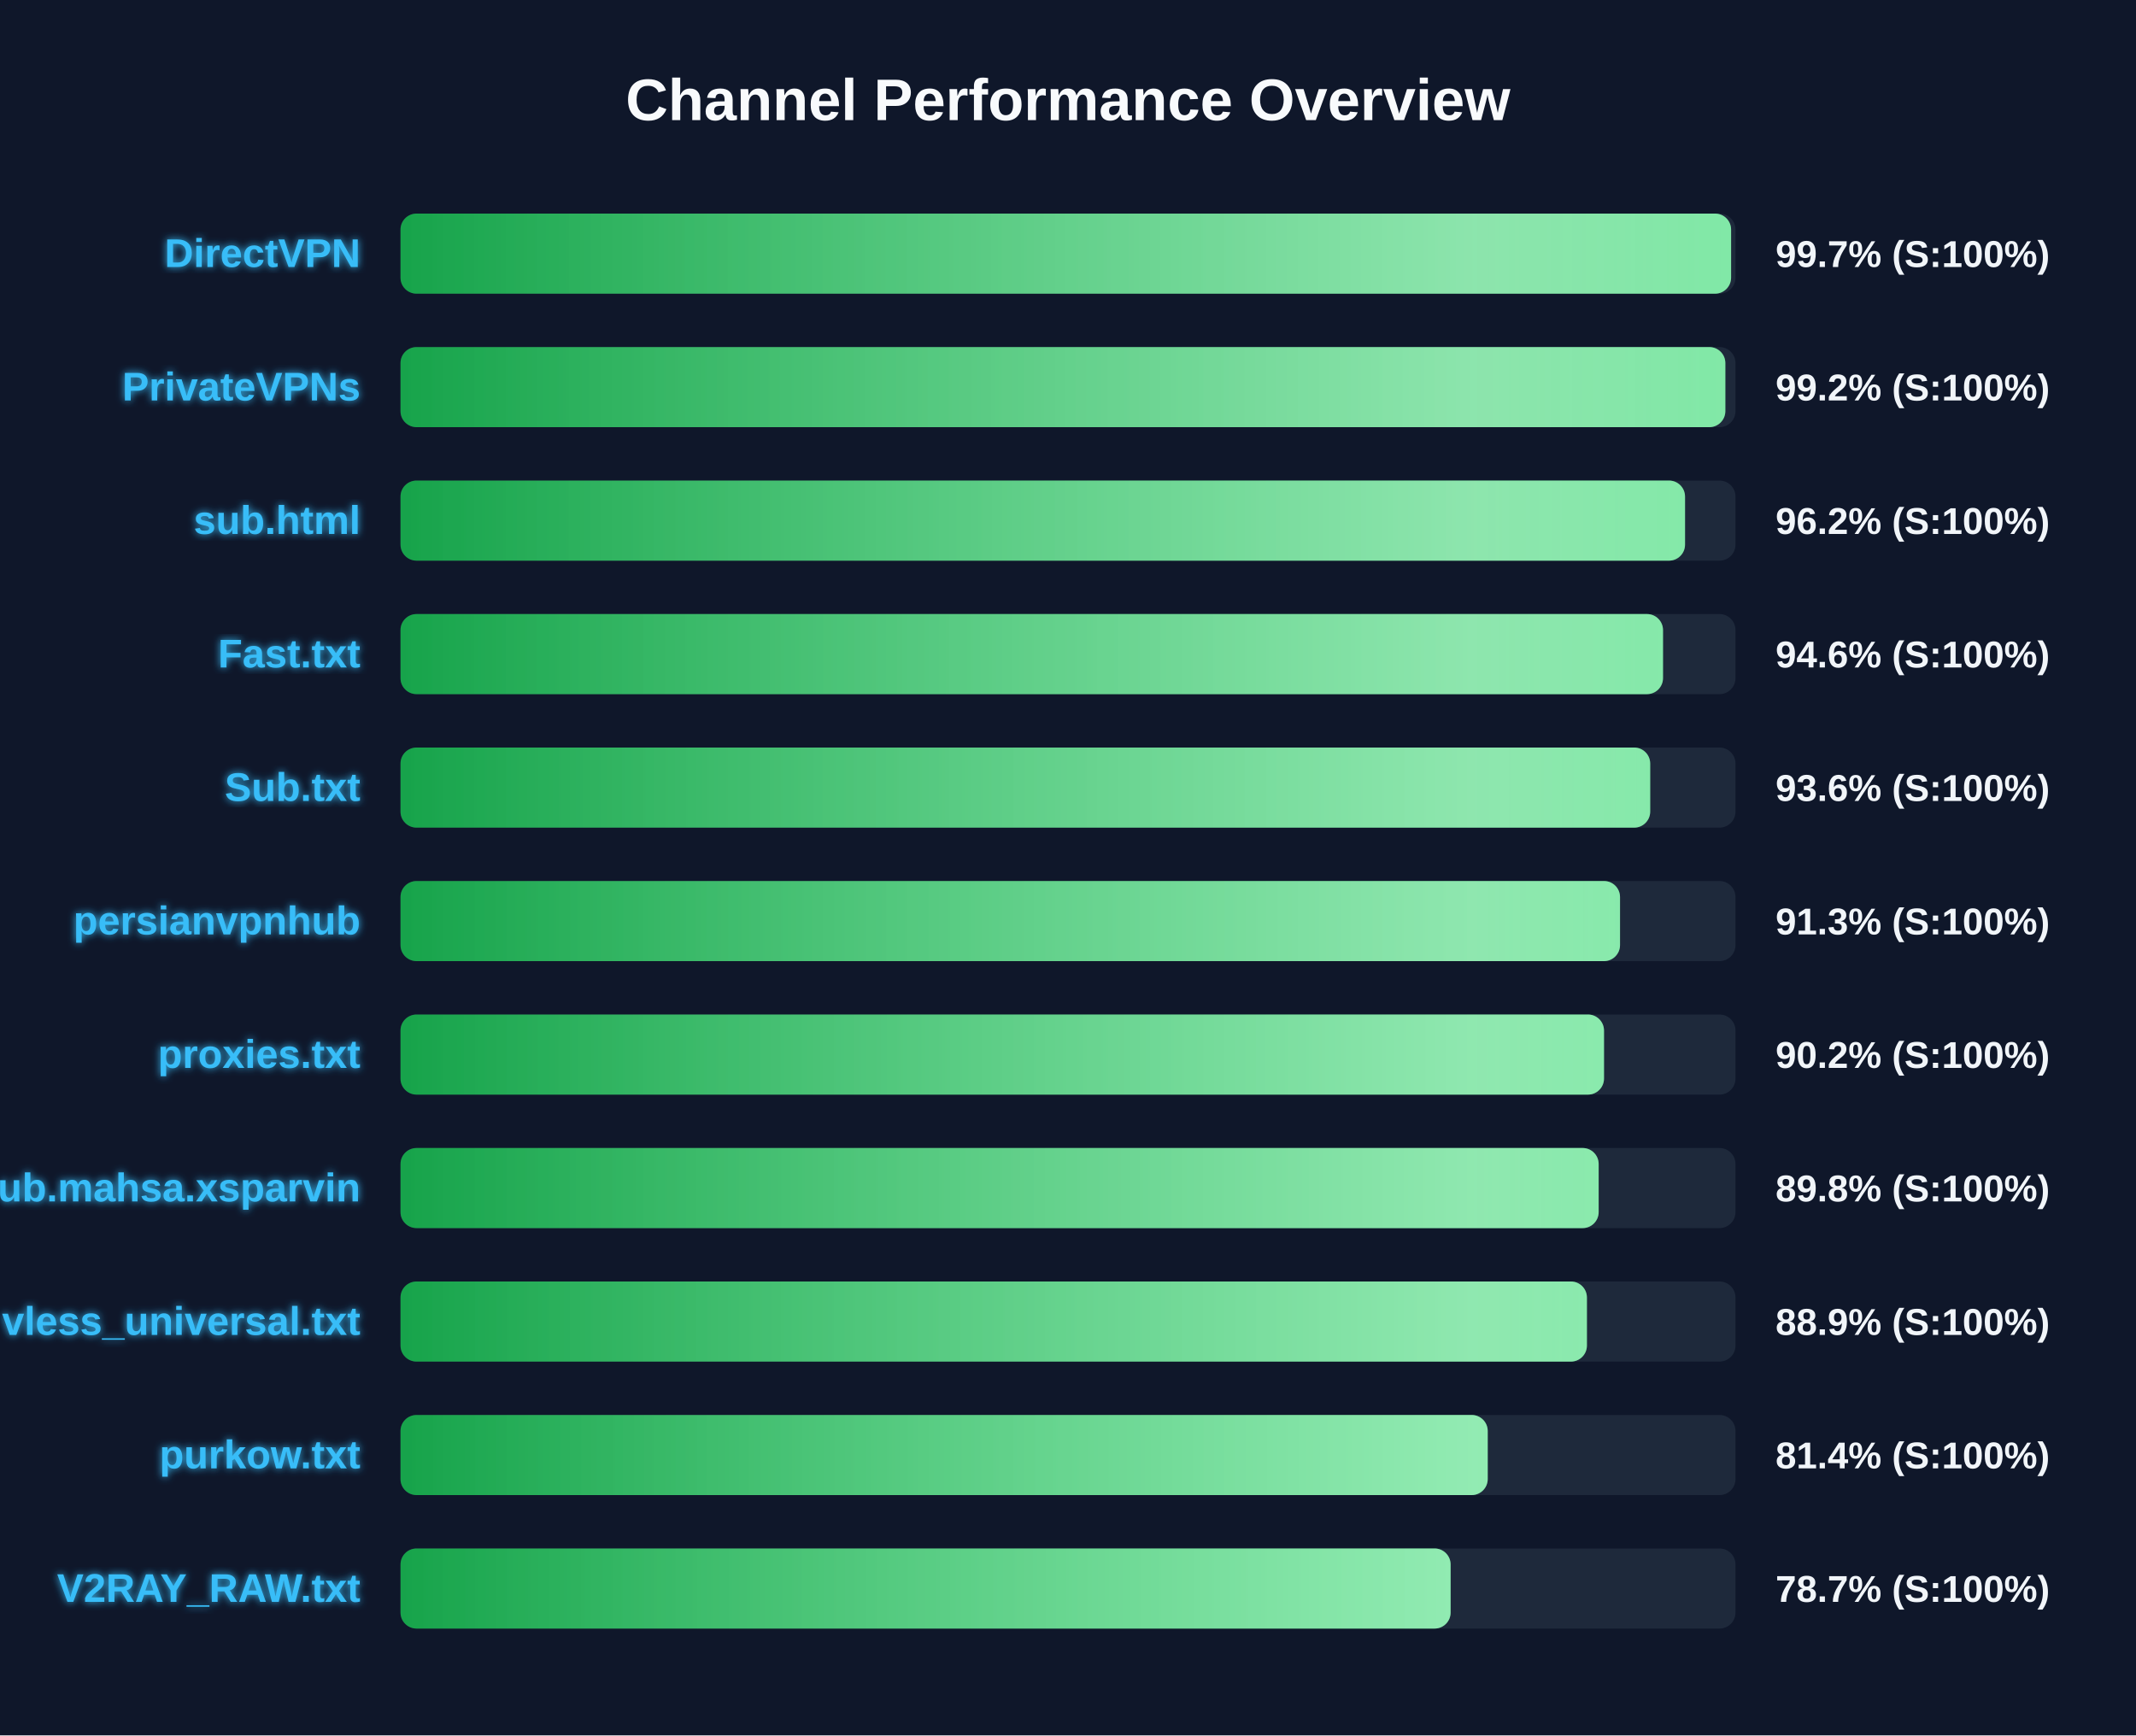
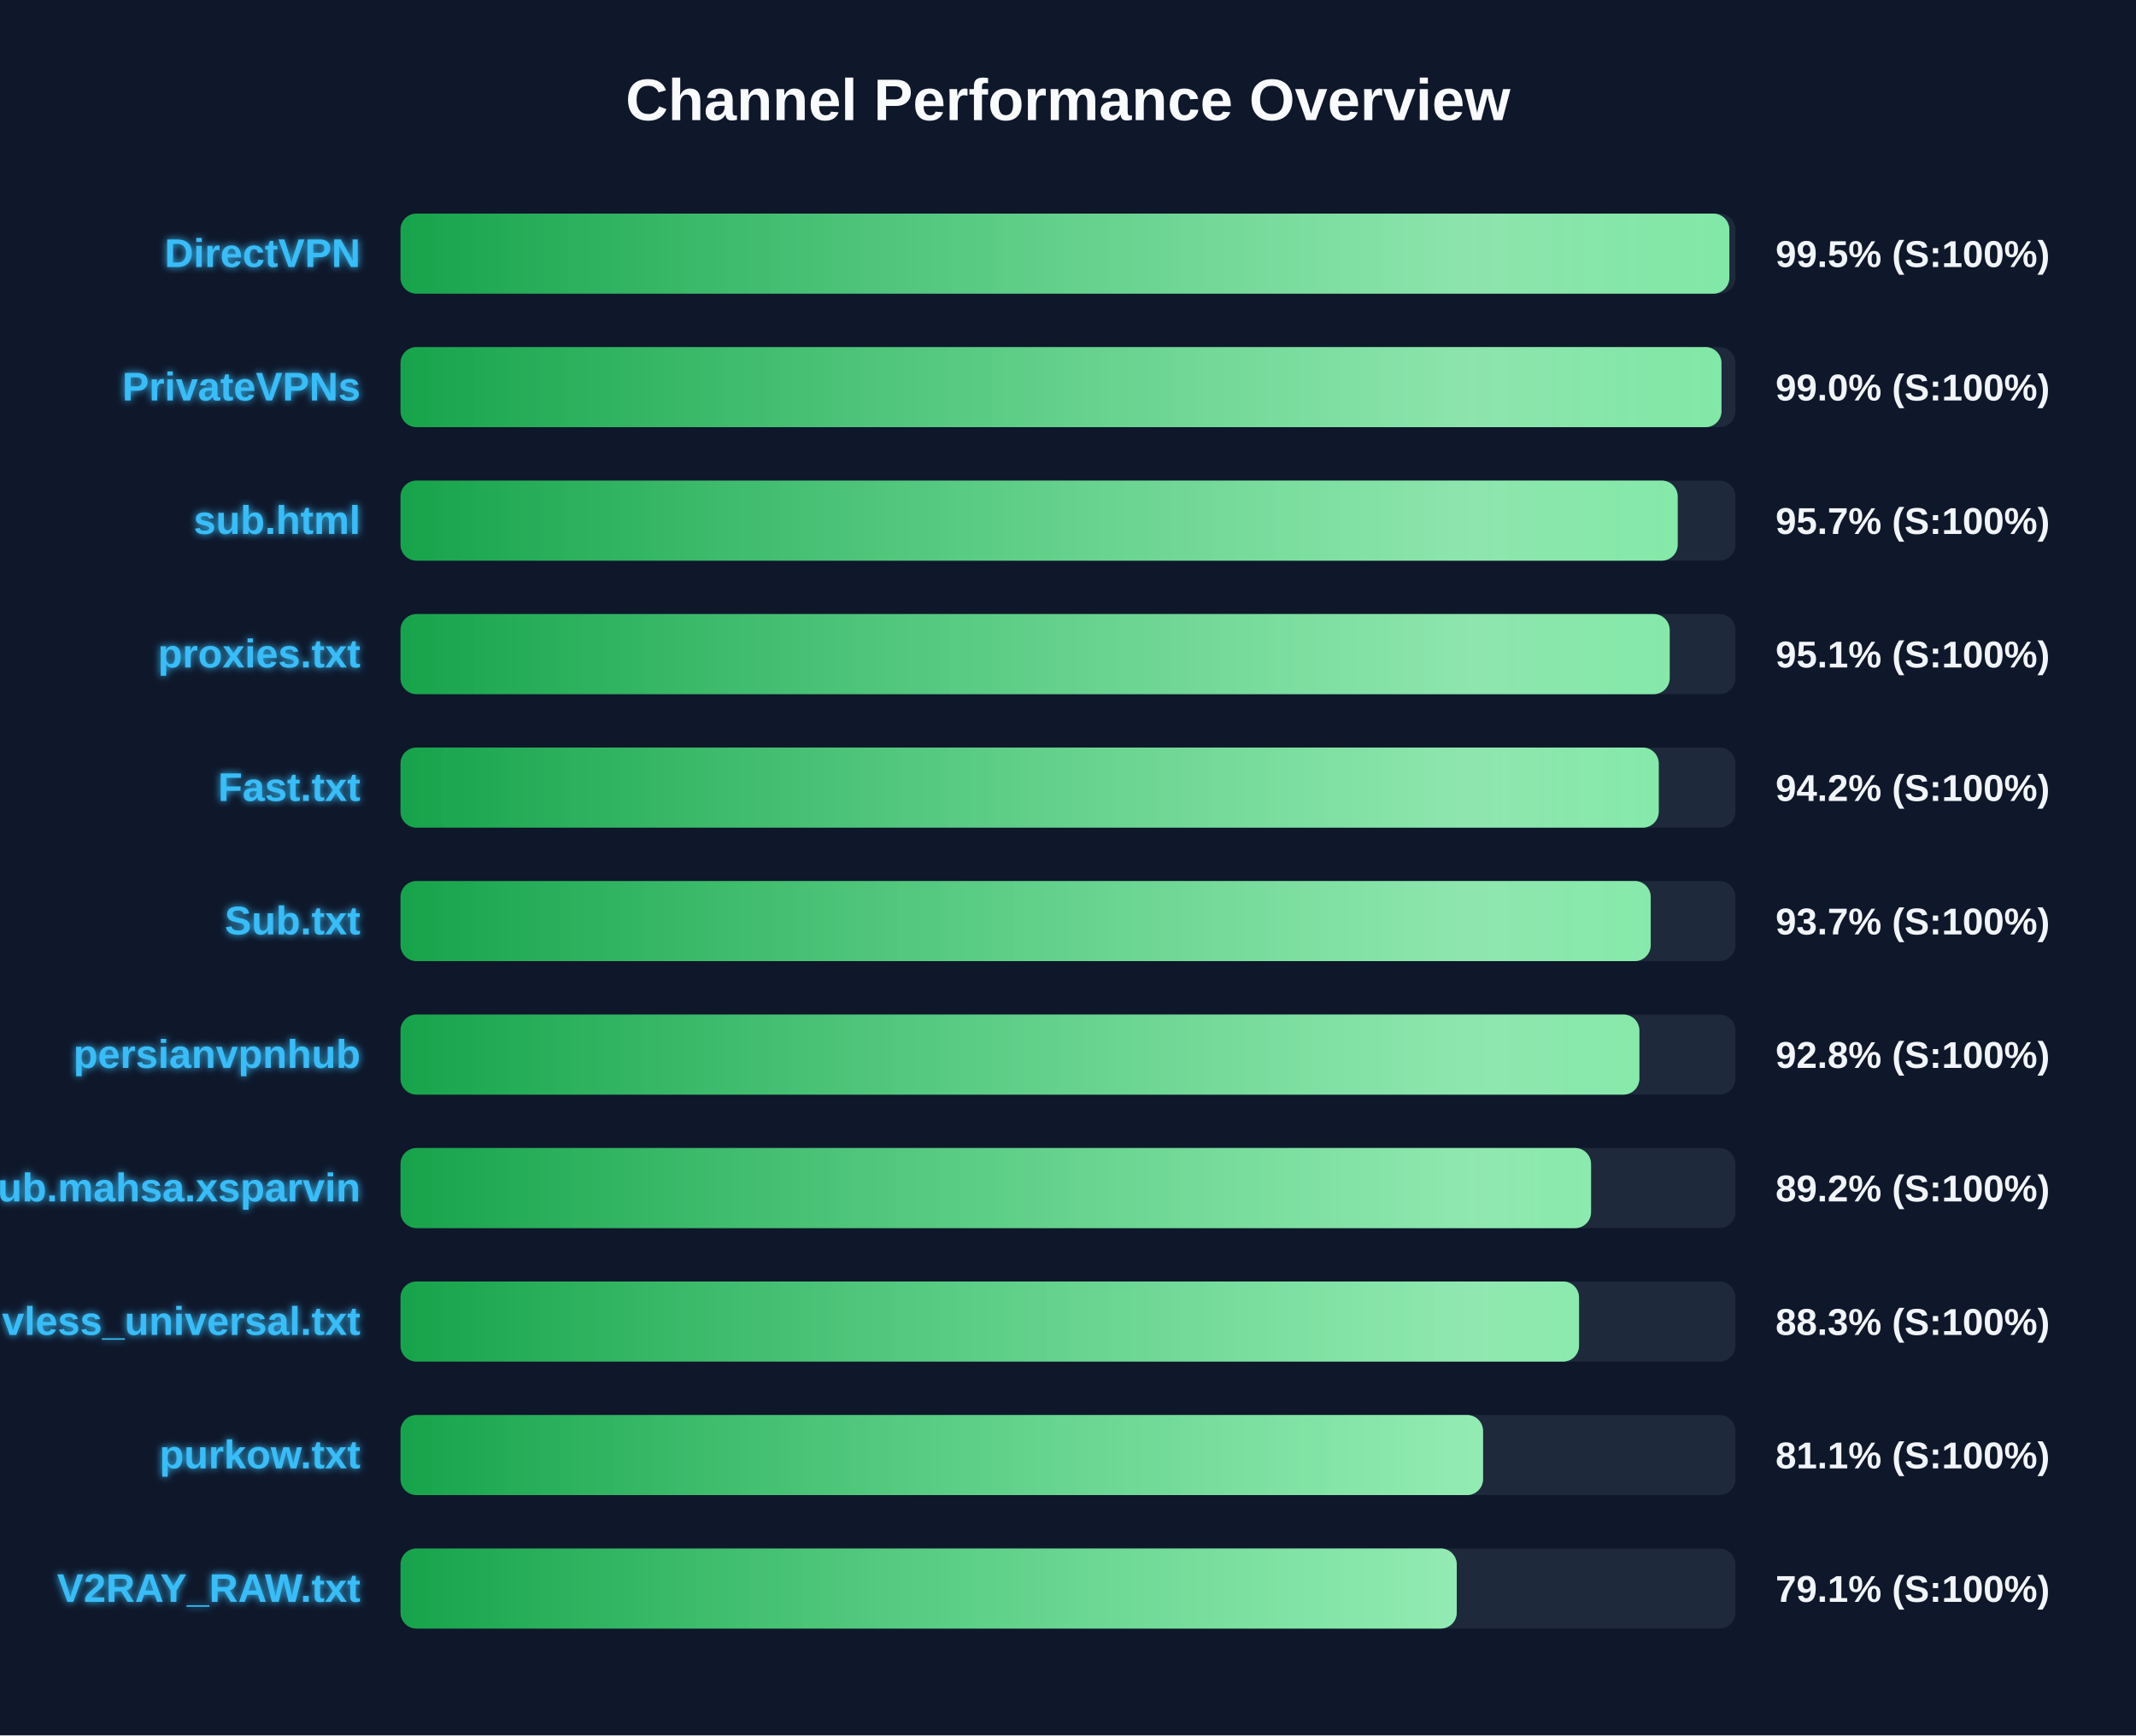
<svg xmlns="http://www.w3.org/2000/svg" width="800" height="650" version="1.1">
  <defs>
    <linearGradient id="grad-green" x1="0%" y1="0%" x2="100%" y2="0%">
      <stop offset="0%" stop-color="#16a34a" />
      <stop offset="100%" stop-color="#4ade80" />
    </linearGradient>
    <linearGradient id="grad-yellow" x1="0%" y1="0%" x2="100%" y2="0%">
      <stop offset="0%" stop-color="#ca8a04" />
      <stop offset="100%" stop-color="#fde047" />
    </linearGradient>
    <linearGradient id="grad-red" x1="0%" y1="0%" x2="100%" y2="0%">
      <stop offset="0%" stop-color="#dc2626" />
      <stop offset="100%" stop-color="#f87171" />
    </linearGradient>
    <linearGradient id="shimmer" x1="0%" y1="0%" x2="100%" y2="0%">
      <stop offset="0%" stop-color="rgba(255,255,255,0)" />
      <stop offset="50%" stop-color="rgba(255,255,255,0.4)" />
      <stop offset="100%" stop-color="rgba(255,255,255,0)" />
    </linearGradient>
    <filter id="glow" x="-20%" y="-20%" width="140%" height="140%">
      <feGaussianBlur stdDeviation="1.5" result="blur" />
      <feComposite in="SourceGraphic" in2="blur" operator="over" />
    </filter>
  </defs>
  <style>
        .bg-rect { fill: #0f172a; }
        .title { font: bold 22px 'Segoe UI', Arial, sans-serif; fill: #f8fafc; }
        .row { font: bold 15px 'Segoe UI', Arial, sans-serif; fill: #38bdf8; filter: url(#glow); }
        .score { font: bold 14px 'Segoe UI', Arial, sans-serif; fill: #f1f5f9; }
        @keyframes shimmer-anim {
            0% { transform: translateX(-100%); }
            100% { transform: translateX(200%); }
        }
        .shimmer-rect {
            animation: shimmer-anim 2.5s infinite linear;
        }
    </style>
  <rect width="100%" height="100%" class="bg-rect" />
  <text x="400" y="45" text-anchor="middle" class="title">Channel Performance Overview</text>
  <rect x="150" y="80" width="500" height="30" fill="#1e293b" rx="6" />
  <clipPath id="clip-0">
-     <rect x="150" y="80" width="498.35" height="30" rx="6" />
+     <rect x="150" y="80" width="497.7" height="30" rx="6" />
  </clipPath>
-   <rect x="150" y="80" width="498.35" height="30" fill="url(#grad-green)" rx="6" />
+   <rect x="150" y="80" width="497.7" height="30" fill="url(#grad-green)" rx="6" />
  <g clip-path="url(#clip-0)">
    <rect x="150" y="80" width="100%" height="30" fill="url(#shimmer)" class="shimmer-rect" />
  </g>
  <text x="135" y="100" text-anchor="end" class="row">DirectVPN</text>
-   <text x="665" y="100" text-anchor="start" class="score">99.7% (S:100%)</text>
+   <text x="665" y="100" text-anchor="start" class="score">99.5% (S:100%)</text>
  <rect x="150" y="130" width="500" height="30" fill="#1e293b" rx="6" />
  <clipPath id="clip-1">
-     <rect x="150" y="130" width="496.2" height="30" rx="6" />
+     <rect x="150" y="130" width="494.75" height="30" rx="6" />
  </clipPath>
-   <rect x="150" y="130" width="496.2" height="30" fill="url(#grad-green)" rx="6" />
+   <rect x="150" y="130" width="494.75" height="30" fill="url(#grad-green)" rx="6" />
  <g clip-path="url(#clip-1)">
    <rect x="150" y="130" width="100%" height="30" fill="url(#shimmer)" class="shimmer-rect" />
  </g>
  <text x="135" y="150" text-anchor="end" class="row">PrivateVPNs</text>
-   <text x="665" y="150" text-anchor="start" class="score">99.2% (S:100%)</text>
+   <text x="665" y="150" text-anchor="start" class="score">99.0% (S:100%)</text>
  <rect x="150" y="180" width="500" height="30" fill="#1e293b" rx="6" />
  <clipPath id="clip-2">
-     <rect x="150" y="180" width="481.1" height="30" rx="6" />
+     <rect x="150" y="180" width="478.35" height="30" rx="6" />
  </clipPath>
-   <rect x="150" y="180" width="481.1" height="30" fill="url(#grad-green)" rx="6" />
+   <rect x="150" y="180" width="478.35" height="30" fill="url(#grad-green)" rx="6" />
  <g clip-path="url(#clip-2)">
    <rect x="150" y="180" width="100%" height="30" fill="url(#shimmer)" class="shimmer-rect" />
  </g>
  <text x="135" y="200" text-anchor="end" class="row">sub.html</text>
-   <text x="665" y="200" text-anchor="start" class="score">96.2% (S:100%)</text>
+   <text x="665" y="200" text-anchor="start" class="score">95.7% (S:100%)</text>
  <rect x="150" y="230" width="500" height="30" fill="#1e293b" rx="6" />
  <clipPath id="clip-3">
-     <rect x="150" y="230" width="472.85" height="30" rx="6" />
+     <rect x="150" y="230" width="475.35" height="30" rx="6" />
  </clipPath>
-   <rect x="150" y="230" width="472.85" height="30" fill="url(#grad-green)" rx="6" />
+   <rect x="150" y="230" width="475.35" height="30" fill="url(#grad-green)" rx="6" />
  <g clip-path="url(#clip-3)">
    <rect x="150" y="230" width="100%" height="30" fill="url(#shimmer)" class="shimmer-rect" />
  </g>
-   <text x="135" y="250" text-anchor="end" class="row">Fast.txt</text>
-   <text x="665" y="250" text-anchor="start" class="score">94.6% (S:100%)</text>
+   <text x="135" y="250" text-anchor="end" class="row">proxies.txt</text>
+   <text x="665" y="250" text-anchor="start" class="score">95.1% (S:100%)</text>
  <rect x="150" y="280" width="500" height="30" fill="#1e293b" rx="6" />
  <clipPath id="clip-4">
-     <rect x="150" y="280" width="468.05" height="30" rx="6" />
+     <rect x="150" y="280" width="471.25" height="30" rx="6" />
  </clipPath>
-   <rect x="150" y="280" width="468.05" height="30" fill="url(#grad-green)" rx="6" />
+   <rect x="150" y="280" width="471.25" height="30" fill="url(#grad-green)" rx="6" />
  <g clip-path="url(#clip-4)">
    <rect x="150" y="280" width="100%" height="30" fill="url(#shimmer)" class="shimmer-rect" />
  </g>
-   <text x="135" y="300" text-anchor="end" class="row">Sub.txt</text>
-   <text x="665" y="300" text-anchor="start" class="score">93.6% (S:100%)</text>
+   <text x="135" y="300" text-anchor="end" class="row">Fast.txt</text>
+   <text x="665" y="300" text-anchor="start" class="score">94.2% (S:100%)</text>
  <rect x="150" y="330" width="500" height="30" fill="#1e293b" rx="6" />
  <clipPath id="clip-5">
-     <rect x="150" y="330" width="456.75" height="30" rx="6" />
+     <rect x="150" y="330" width="468.25" height="30" rx="6" />
  </clipPath>
-   <rect x="150" y="330" width="456.75" height="30" fill="url(#grad-green)" rx="6" />
+   <rect x="150" y="330" width="468.25" height="30" fill="url(#grad-green)" rx="6" />
  <g clip-path="url(#clip-5)">
    <rect x="150" y="330" width="100%" height="30" fill="url(#shimmer)" class="shimmer-rect" />
  </g>
-   <text x="135" y="350" text-anchor="end" class="row">persianvpnhub</text>
-   <text x="665" y="350" text-anchor="start" class="score">91.3% (S:100%)</text>
+   <text x="135" y="350" text-anchor="end" class="row">Sub.txt</text>
+   <text x="665" y="350" text-anchor="start" class="score">93.7% (S:100%)</text>
  <rect x="150" y="380" width="500" height="30" fill="#1e293b" rx="6" />
  <clipPath id="clip-6">
-     <rect x="150" y="380" width="450.75" height="30" rx="6" />
+     <rect x="150" y="380" width="464.0" height="30" rx="6" />
  </clipPath>
-   <rect x="150" y="380" width="450.75" height="30" fill="url(#grad-green)" rx="6" />
+   <rect x="150" y="380" width="464.0" height="30" fill="url(#grad-green)" rx="6" />
  <g clip-path="url(#clip-6)">
    <rect x="150" y="380" width="100%" height="30" fill="url(#shimmer)" class="shimmer-rect" />
  </g>
-   <text x="135" y="400" text-anchor="end" class="row">proxies.txt</text>
-   <text x="665" y="400" text-anchor="start" class="score">90.2% (S:100%)</text>
+   <text x="135" y="400" text-anchor="end" class="row">persianvpnhub</text>
+   <text x="665" y="400" text-anchor="start" class="score">92.8% (S:100%)</text>
  <rect x="150" y="430" width="500" height="30" fill="#1e293b" rx="6" />
  <clipPath id="clip-7">
-     <rect x="150" y="430" width="448.75" height="30" rx="6" />
+     <rect x="150" y="430" width="445.9" height="30" rx="6" />
  </clipPath>
-   <rect x="150" y="430" width="448.75" height="30" fill="url(#grad-green)" rx="6" />
+   <rect x="150" y="430" width="445.9" height="30" fill="url(#grad-green)" rx="6" />
  <g clip-path="url(#clip-7)">
    <rect x="150" y="430" width="100%" height="30" fill="url(#shimmer)" class="shimmer-rect" />
  </g>
  <text x="135" y="450" text-anchor="end" class="row">Sub.mahsa.xsparvin</text>
-   <text x="665" y="450" text-anchor="start" class="score">89.8% (S:100%)</text>
+   <text x="665" y="450" text-anchor="start" class="score">89.2% (S:100%)</text>
  <rect x="150" y="480" width="500" height="30" fill="#1e293b" rx="6" />
  <clipPath id="clip-8">
-     <rect x="150" y="480" width="444.35" height="30" rx="6" />
+     <rect x="150" y="480" width="441.4" height="30" rx="6" />
  </clipPath>
-   <rect x="150" y="480" width="444.35" height="30" fill="url(#grad-green)" rx="6" />
+   <rect x="150" y="480" width="441.4" height="30" fill="url(#grad-green)" rx="6" />
  <g clip-path="url(#clip-8)">
    <rect x="150" y="480" width="100%" height="30" fill="url(#shimmer)" class="shimmer-rect" />
  </g>
  <text x="135" y="500" text-anchor="end" class="row">vless_universal.txt</text>
-   <text x="665" y="500" text-anchor="start" class="score">88.9% (S:100%)</text>
+   <text x="665" y="500" text-anchor="start" class="score">88.3% (S:100%)</text>
  <rect x="150" y="530" width="500" height="30" fill="#1e293b" rx="6" />
  <clipPath id="clip-9">
-     <rect x="150" y="530" width="407.2" height="30" rx="6" />
+     <rect x="150" y="530" width="405.45" height="30" rx="6" />
  </clipPath>
-   <rect x="150" y="530" width="407.2" height="30" fill="url(#grad-green)" rx="6" />
+   <rect x="150" y="530" width="405.45" height="30" fill="url(#grad-green)" rx="6" />
  <g clip-path="url(#clip-9)">
    <rect x="150" y="530" width="100%" height="30" fill="url(#shimmer)" class="shimmer-rect" />
  </g>
  <text x="135" y="550" text-anchor="end" class="row">purkow.txt</text>
-   <text x="665" y="550" text-anchor="start" class="score">81.4% (S:100%)</text>
+   <text x="665" y="550" text-anchor="start" class="score">81.1% (S:100%)</text>
  <rect x="150" y="580" width="500" height="30" fill="#1e293b" rx="6" />
  <clipPath id="clip-10">
-     <rect x="150" y="580" width="393.3" height="30" rx="6" />
+     <rect x="150" y="580" width="395.6" height="30" rx="6" />
  </clipPath>
-   <rect x="150" y="580" width="393.3" height="30" fill="url(#grad-green)" rx="6" />
+   <rect x="150" y="580" width="395.6" height="30" fill="url(#grad-green)" rx="6" />
  <g clip-path="url(#clip-10)">
    <rect x="150" y="580" width="100%" height="30" fill="url(#shimmer)" class="shimmer-rect" />
  </g>
  <text x="135" y="600" text-anchor="end" class="row">V2RAY_RAW.txt</text>
-   <text x="665" y="600" text-anchor="start" class="score">78.7% (S:100%)</text>
+   <text x="665" y="600" text-anchor="start" class="score">79.1% (S:100%)</text>
</svg>
